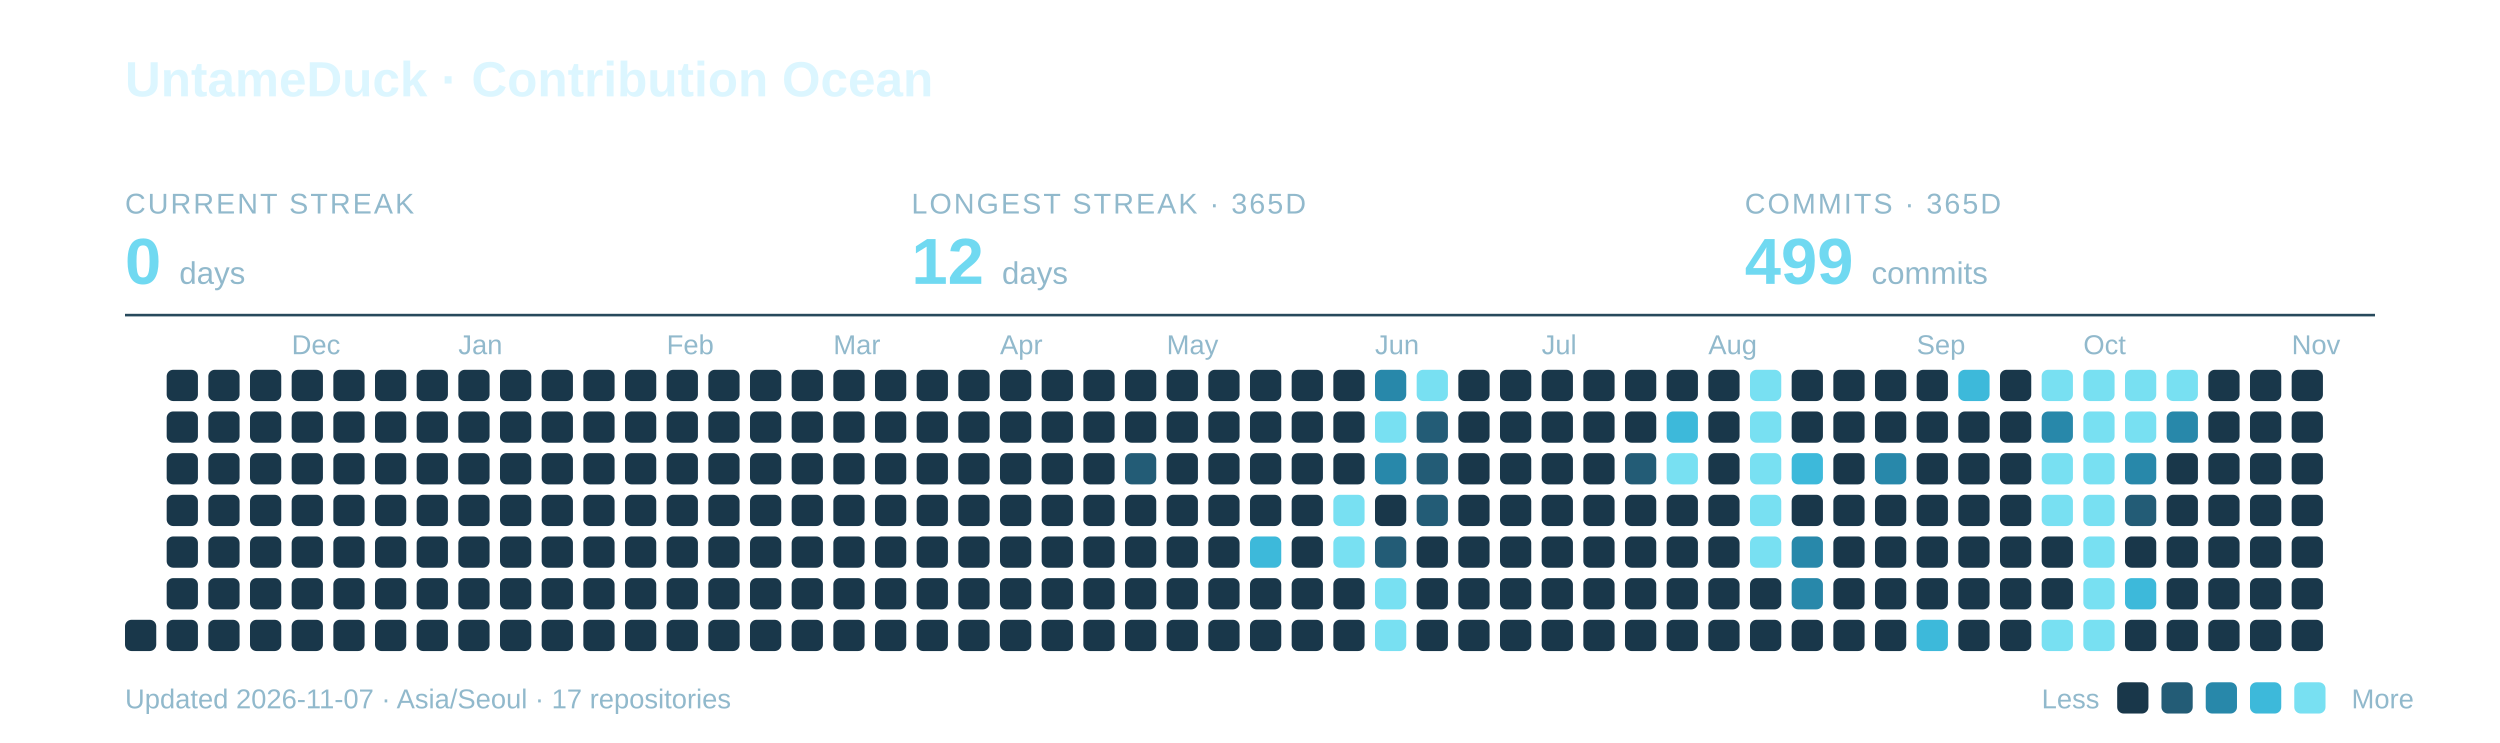
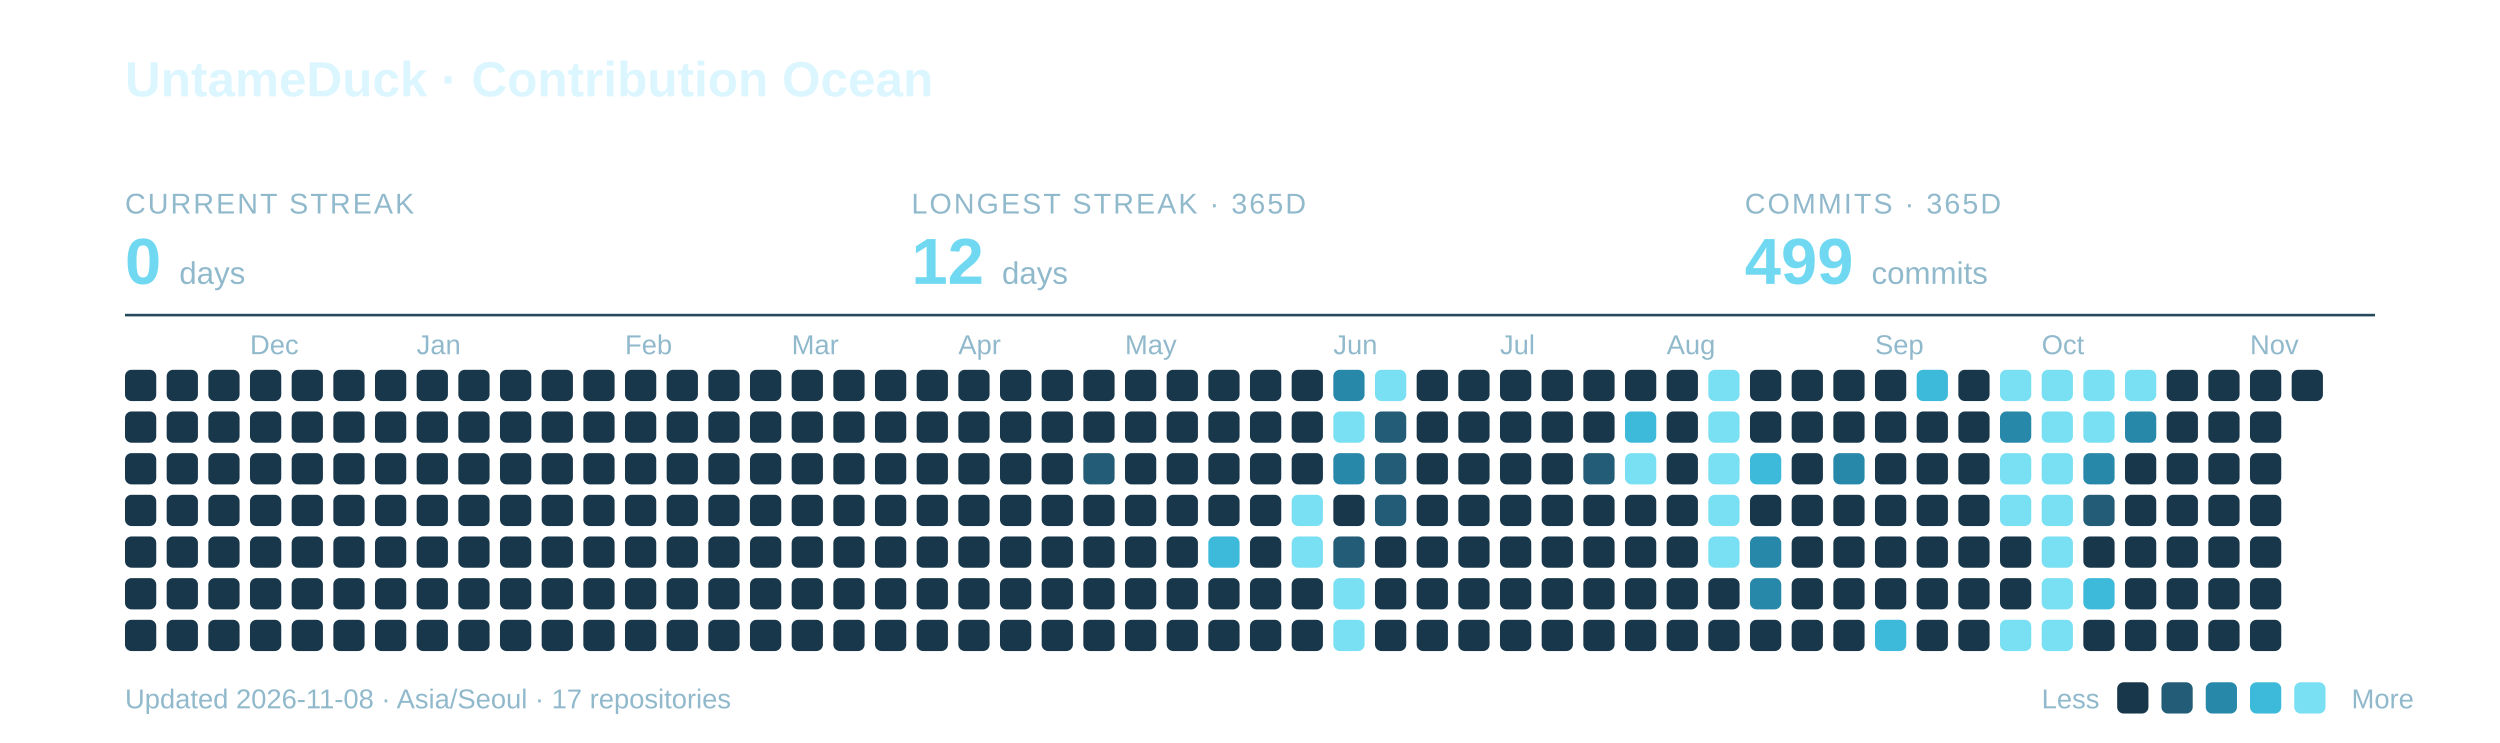
<svg xmlns="http://www.w3.org/2000/svg" width="960" height="285" viewBox="0 0 960 285" role="img" aria-labelledby="title description">
  <text x="48" y="37" font-family="-apple-system,BlinkMacSystemFont,Segoe UI,Arial,sans-serif" font-weight="700" font-size="19" fill="#DCF6FF">UntameDuck · Contribution Ocean</text>
  <text x="48" y="82" font-family="-apple-system,BlinkMacSystemFont,Segoe UI,Arial,sans-serif" font-size="11" letter-spacing="0.8" fill="#91B9CC">CURRENT STREAK</text>
  <text x="48" y="109" font-family="-apple-system,BlinkMacSystemFont,Segoe UI,Arial,sans-serif" font-weight="700" font-size="25" fill="#70D9F1">0 <tspan font-size="12" font-weight="400" fill="#91B9CC">days</tspan>
  </text>
  <text x="350" y="82" font-family="-apple-system,BlinkMacSystemFont,Segoe UI,Arial,sans-serif" font-size="11" letter-spacing="0.8" fill="#91B9CC">LONGEST STREAK · 365D</text>
  <text x="350" y="109" font-family="-apple-system,BlinkMacSystemFont,Segoe UI,Arial,sans-serif" font-weight="700" font-size="25" fill="#70D9F1">12 <tspan font-size="12" font-weight="400" fill="#91B9CC">days</tspan>
  </text>
  <text x="670" y="82" font-family="-apple-system,BlinkMacSystemFont,Segoe UI,Arial,sans-serif" font-size="11" letter-spacing="0.8" fill="#91B9CC">COMMITS · 365D</text>
  <text x="670" y="109" font-family="-apple-system,BlinkMacSystemFont,Segoe UI,Arial,sans-serif" font-weight="700" font-size="25" fill="#70D9F1">499 <tspan font-size="12" font-weight="400" fill="#91B9CC">commits</tspan>
  </text>
  <path d="M48 121H912" stroke="#27495C" />
-   <text x="112" y="136" font-family="-apple-system,BlinkMacSystemFont,Segoe UI,Arial,sans-serif" font-size="10.5" fill="#91B9CC">Dec</text>
-   <text x="176" y="136" font-family="-apple-system,BlinkMacSystemFont,Segoe UI,Arial,sans-serif" font-size="10.5" fill="#91B9CC">Jan</text>
-   <text x="256" y="136" font-family="-apple-system,BlinkMacSystemFont,Segoe UI,Arial,sans-serif" font-size="10.5" fill="#91B9CC">Feb</text>
-   <text x="320" y="136" font-family="-apple-system,BlinkMacSystemFont,Segoe UI,Arial,sans-serif" font-size="10.5" fill="#91B9CC">Mar</text>
-   <text x="384" y="136" font-family="-apple-system,BlinkMacSystemFont,Segoe UI,Arial,sans-serif" font-size="10.5" fill="#91B9CC">Apr</text>
-   <text x="448" y="136" font-family="-apple-system,BlinkMacSystemFont,Segoe UI,Arial,sans-serif" font-size="10.5" fill="#91B9CC">May</text>
-   <text x="528" y="136" font-family="-apple-system,BlinkMacSystemFont,Segoe UI,Arial,sans-serif" font-size="10.5" fill="#91B9CC">Jun</text>
-   <text x="592" y="136" font-family="-apple-system,BlinkMacSystemFont,Segoe UI,Arial,sans-serif" font-size="10.5" fill="#91B9CC">Jul</text>
-   <text x="656" y="136" font-family="-apple-system,BlinkMacSystemFont,Segoe UI,Arial,sans-serif" font-size="10.5" fill="#91B9CC">Aug</text>
-   <text x="736" y="136" font-family="-apple-system,BlinkMacSystemFont,Segoe UI,Arial,sans-serif" font-size="10.5" fill="#91B9CC">Sep</text>
-   <text x="800" y="136" font-family="-apple-system,BlinkMacSystemFont,Segoe UI,Arial,sans-serif" font-size="10.5" fill="#91B9CC">Oct</text>
-   <text x="880" y="136" font-family="-apple-system,BlinkMacSystemFont,Segoe UI,Arial,sans-serif" font-size="10.5" fill="#91B9CC">Nov</text>
+   <text x="96" y="136" font-family="-apple-system,BlinkMacSystemFont,Segoe UI,Arial,sans-serif" font-size="10.5" fill="#91B9CC">Dec</text>
+   <text x="160" y="136" font-family="-apple-system,BlinkMacSystemFont,Segoe UI,Arial,sans-serif" font-size="10.5" fill="#91B9CC">Jan</text>
+   <text x="240" y="136" font-family="-apple-system,BlinkMacSystemFont,Segoe UI,Arial,sans-serif" font-size="10.5" fill="#91B9CC">Feb</text>
+   <text x="304" y="136" font-family="-apple-system,BlinkMacSystemFont,Segoe UI,Arial,sans-serif" font-size="10.5" fill="#91B9CC">Mar</text>
+   <text x="368" y="136" font-family="-apple-system,BlinkMacSystemFont,Segoe UI,Arial,sans-serif" font-size="10.5" fill="#91B9CC">Apr</text>
+   <text x="432" y="136" font-family="-apple-system,BlinkMacSystemFont,Segoe UI,Arial,sans-serif" font-size="10.5" fill="#91B9CC">May</text>
+   <text x="512" y="136" font-family="-apple-system,BlinkMacSystemFont,Segoe UI,Arial,sans-serif" font-size="10.5" fill="#91B9CC">Jun</text>
+   <text x="576" y="136" font-family="-apple-system,BlinkMacSystemFont,Segoe UI,Arial,sans-serif" font-size="10.5" fill="#91B9CC">Jul</text>
+   <text x="640" y="136" font-family="-apple-system,BlinkMacSystemFont,Segoe UI,Arial,sans-serif" font-size="10.5" fill="#91B9CC">Aug</text>
+   <text x="720" y="136" font-family="-apple-system,BlinkMacSystemFont,Segoe UI,Arial,sans-serif" font-size="10.5" fill="#91B9CC">Sep</text>
+   <text x="784" y="136" font-family="-apple-system,BlinkMacSystemFont,Segoe UI,Arial,sans-serif" font-size="10.5" fill="#91B9CC">Oct</text>
+   <text x="864" y="136" font-family="-apple-system,BlinkMacSystemFont,Segoe UI,Arial,sans-serif" font-size="10.5" fill="#91B9CC">Nov</text>
+   <rect x="48" y="142" width="12" height="12" rx="2.5" fill="#19374A" />
+   <rect x="48" y="158" width="12" height="12" rx="2.5" fill="#19374A" />
+   <rect x="48" y="174" width="12" height="12" rx="2.5" fill="#19374A" />
+   <rect x="48" y="190" width="12" height="12" rx="2.5" fill="#19374A" />
+   <rect x="48" y="206" width="12" height="12" rx="2.5" fill="#19374A" />
+   <rect x="48" y="222" width="12" height="12" rx="2.5" fill="#19374A" />
  <rect x="48" y="238" width="12" height="12" rx="2.5" fill="#19374A" />
  <rect x="64" y="142" width="12" height="12" rx="2.5" fill="#19374A" />
  <rect x="64" y="158" width="12" height="12" rx="2.5" fill="#19374A" />
  <rect x="64" y="174" width="12" height="12" rx="2.5" fill="#19374A" />
  <rect x="64" y="190" width="12" height="12" rx="2.5" fill="#19374A" />
  <rect x="64" y="206" width="12" height="12" rx="2.5" fill="#19374A" />
  <rect x="64" y="222" width="12" height="12" rx="2.5" fill="#19374A" />
  <rect x="64" y="238" width="12" height="12" rx="2.5" fill="#19374A" />
  <rect x="80" y="142" width="12" height="12" rx="2.5" fill="#19374A" />
  <rect x="80" y="158" width="12" height="12" rx="2.5" fill="#19374A" />
  <rect x="80" y="174" width="12" height="12" rx="2.5" fill="#19374A" />
  <rect x="80" y="190" width="12" height="12" rx="2.5" fill="#19374A" />
  <rect x="80" y="206" width="12" height="12" rx="2.5" fill="#19374A" />
  <rect x="80" y="222" width="12" height="12" rx="2.5" fill="#19374A" />
  <rect x="80" y="238" width="12" height="12" rx="2.5" fill="#19374A" />
  <rect x="96" y="142" width="12" height="12" rx="2.5" fill="#19374A" />
  <rect x="96" y="158" width="12" height="12" rx="2.5" fill="#19374A" />
  <rect x="96" y="174" width="12" height="12" rx="2.5" fill="#19374A" />
  <rect x="96" y="190" width="12" height="12" rx="2.5" fill="#19374A" />
  <rect x="96" y="206" width="12" height="12" rx="2.5" fill="#19374A" />
  <rect x="96" y="222" width="12" height="12" rx="2.5" fill="#19374A" />
  <rect x="96" y="238" width="12" height="12" rx="2.5" fill="#19374A" />
  <rect x="112" y="142" width="12" height="12" rx="2.5" fill="#19374A" />
  <rect x="112" y="158" width="12" height="12" rx="2.5" fill="#19374A" />
  <rect x="112" y="174" width="12" height="12" rx="2.5" fill="#19374A" />
  <rect x="112" y="190" width="12" height="12" rx="2.5" fill="#19374A" />
  <rect x="112" y="206" width="12" height="12" rx="2.5" fill="#19374A" />
  <rect x="112" y="222" width="12" height="12" rx="2.5" fill="#19374A" />
  <rect x="112" y="238" width="12" height="12" rx="2.5" fill="#19374A" />
  <rect x="128" y="142" width="12" height="12" rx="2.5" fill="#19374A" />
  <rect x="128" y="158" width="12" height="12" rx="2.5" fill="#19374A" />
  <rect x="128" y="174" width="12" height="12" rx="2.5" fill="#19374A" />
  <rect x="128" y="190" width="12" height="12" rx="2.5" fill="#19374A" />
  <rect x="128" y="206" width="12" height="12" rx="2.5" fill="#19374A" />
  <rect x="128" y="222" width="12" height="12" rx="2.5" fill="#19374A" />
  <rect x="128" y="238" width="12" height="12" rx="2.5" fill="#19374A" />
  <rect x="144" y="142" width="12" height="12" rx="2.5" fill="#19374A" />
  <rect x="144" y="158" width="12" height="12" rx="2.5" fill="#19374A" />
  <rect x="144" y="174" width="12" height="12" rx="2.5" fill="#19374A" />
  <rect x="144" y="190" width="12" height="12" rx="2.5" fill="#19374A" />
  <rect x="144" y="206" width="12" height="12" rx="2.5" fill="#19374A" />
  <rect x="144" y="222" width="12" height="12" rx="2.5" fill="#19374A" />
  <rect x="144" y="238" width="12" height="12" rx="2.5" fill="#19374A" />
  <rect x="160" y="142" width="12" height="12" rx="2.5" fill="#19374A" />
  <rect x="160" y="158" width="12" height="12" rx="2.5" fill="#19374A" />
  <rect x="160" y="174" width="12" height="12" rx="2.5" fill="#19374A" />
  <rect x="160" y="190" width="12" height="12" rx="2.5" fill="#19374A" />
  <rect x="160" y="206" width="12" height="12" rx="2.5" fill="#19374A" />
  <rect x="160" y="222" width="12" height="12" rx="2.5" fill="#19374A" />
  <rect x="160" y="238" width="12" height="12" rx="2.5" fill="#19374A" />
  <rect x="176" y="142" width="12" height="12" rx="2.5" fill="#19374A" />
  <rect x="176" y="158" width="12" height="12" rx="2.5" fill="#19374A" />
  <rect x="176" y="174" width="12" height="12" rx="2.5" fill="#19374A" />
  <rect x="176" y="190" width="12" height="12" rx="2.5" fill="#19374A" />
  <rect x="176" y="206" width="12" height="12" rx="2.5" fill="#19374A" />
  <rect x="176" y="222" width="12" height="12" rx="2.5" fill="#19374A" />
  <rect x="176" y="238" width="12" height="12" rx="2.5" fill="#19374A" />
  <rect x="192" y="142" width="12" height="12" rx="2.5" fill="#19374A" />
  <rect x="192" y="158" width="12" height="12" rx="2.5" fill="#19374A" />
  <rect x="192" y="174" width="12" height="12" rx="2.5" fill="#19374A" />
  <rect x="192" y="190" width="12" height="12" rx="2.5" fill="#19374A" />
  <rect x="192" y="206" width="12" height="12" rx="2.5" fill="#19374A" />
  <rect x="192" y="222" width="12" height="12" rx="2.5" fill="#19374A" />
  <rect x="192" y="238" width="12" height="12" rx="2.5" fill="#19374A" />
  <rect x="208" y="142" width="12" height="12" rx="2.5" fill="#19374A" />
  <rect x="208" y="158" width="12" height="12" rx="2.5" fill="#19374A" />
  <rect x="208" y="174" width="12" height="12" rx="2.5" fill="#19374A" />
  <rect x="208" y="190" width="12" height="12" rx="2.5" fill="#19374A" />
  <rect x="208" y="206" width="12" height="12" rx="2.5" fill="#19374A" />
  <rect x="208" y="222" width="12" height="12" rx="2.5" fill="#19374A" />
  <rect x="208" y="238" width="12" height="12" rx="2.5" fill="#19374A" />
  <rect x="224" y="142" width="12" height="12" rx="2.5" fill="#19374A" />
  <rect x="224" y="158" width="12" height="12" rx="2.5" fill="#19374A" />
  <rect x="224" y="174" width="12" height="12" rx="2.5" fill="#19374A" />
  <rect x="224" y="190" width="12" height="12" rx="2.5" fill="#19374A" />
  <rect x="224" y="206" width="12" height="12" rx="2.5" fill="#19374A" />
  <rect x="224" y="222" width="12" height="12" rx="2.5" fill="#19374A" />
  <rect x="224" y="238" width="12" height="12" rx="2.5" fill="#19374A" />
  <rect x="240" y="142" width="12" height="12" rx="2.5" fill="#19374A" />
  <rect x="240" y="158" width="12" height="12" rx="2.5" fill="#19374A" />
  <rect x="240" y="174" width="12" height="12" rx="2.5" fill="#19374A" />
  <rect x="240" y="190" width="12" height="12" rx="2.5" fill="#19374A" />
  <rect x="240" y="206" width="12" height="12" rx="2.5" fill="#19374A" />
  <rect x="240" y="222" width="12" height="12" rx="2.5" fill="#19374A" />
  <rect x="240" y="238" width="12" height="12" rx="2.5" fill="#19374A" />
  <rect x="256" y="142" width="12" height="12" rx="2.5" fill="#19374A" />
  <rect x="256" y="158" width="12" height="12" rx="2.5" fill="#19374A" />
  <rect x="256" y="174" width="12" height="12" rx="2.5" fill="#19374A" />
  <rect x="256" y="190" width="12" height="12" rx="2.5" fill="#19374A" />
  <rect x="256" y="206" width="12" height="12" rx="2.5" fill="#19374A" />
  <rect x="256" y="222" width="12" height="12" rx="2.5" fill="#19374A" />
  <rect x="256" y="238" width="12" height="12" rx="2.5" fill="#19374A" />
  <rect x="272" y="142" width="12" height="12" rx="2.5" fill="#19374A" />
  <rect x="272" y="158" width="12" height="12" rx="2.5" fill="#19374A" />
  <rect x="272" y="174" width="12" height="12" rx="2.5" fill="#19374A" />
  <rect x="272" y="190" width="12" height="12" rx="2.5" fill="#19374A" />
  <rect x="272" y="206" width="12" height="12" rx="2.5" fill="#19374A" />
  <rect x="272" y="222" width="12" height="12" rx="2.5" fill="#19374A" />
  <rect x="272" y="238" width="12" height="12" rx="2.5" fill="#19374A" />
  <rect x="288" y="142" width="12" height="12" rx="2.5" fill="#19374A" />
  <rect x="288" y="158" width="12" height="12" rx="2.5" fill="#19374A" />
  <rect x="288" y="174" width="12" height="12" rx="2.5" fill="#19374A" />
  <rect x="288" y="190" width="12" height="12" rx="2.5" fill="#19374A" />
  <rect x="288" y="206" width="12" height="12" rx="2.5" fill="#19374A" />
  <rect x="288" y="222" width="12" height="12" rx="2.5" fill="#19374A" />
  <rect x="288" y="238" width="12" height="12" rx="2.5" fill="#19374A" />
  <rect x="304" y="142" width="12" height="12" rx="2.5" fill="#19374A" />
  <rect x="304" y="158" width="12" height="12" rx="2.5" fill="#19374A" />
  <rect x="304" y="174" width="12" height="12" rx="2.5" fill="#19374A" />
  <rect x="304" y="190" width="12" height="12" rx="2.5" fill="#19374A" />
  <rect x="304" y="206" width="12" height="12" rx="2.5" fill="#19374A" />
  <rect x="304" y="222" width="12" height="12" rx="2.5" fill="#19374A" />
  <rect x="304" y="238" width="12" height="12" rx="2.5" fill="#19374A" />
  <rect x="320" y="142" width="12" height="12" rx="2.5" fill="#19374A" />
  <rect x="320" y="158" width="12" height="12" rx="2.5" fill="#19374A" />
  <rect x="320" y="174" width="12" height="12" rx="2.5" fill="#19374A" />
  <rect x="320" y="190" width="12" height="12" rx="2.5" fill="#19374A" />
  <rect x="320" y="206" width="12" height="12" rx="2.5" fill="#19374A" />
  <rect x="320" y="222" width="12" height="12" rx="2.5" fill="#19374A" />
  <rect x="320" y="238" width="12" height="12" rx="2.5" fill="#19374A" />
  <rect x="336" y="142" width="12" height="12" rx="2.5" fill="#19374A" />
  <rect x="336" y="158" width="12" height="12" rx="2.5" fill="#19374A" />
  <rect x="336" y="174" width="12" height="12" rx="2.5" fill="#19374A" />
  <rect x="336" y="190" width="12" height="12" rx="2.5" fill="#19374A" />
  <rect x="336" y="206" width="12" height="12" rx="2.5" fill="#19374A" />
  <rect x="336" y="222" width="12" height="12" rx="2.5" fill="#19374A" />
  <rect x="336" y="238" width="12" height="12" rx="2.5" fill="#19374A" />
  <rect x="352" y="142" width="12" height="12" rx="2.5" fill="#19374A" />
  <rect x="352" y="158" width="12" height="12" rx="2.5" fill="#19374A" />
  <rect x="352" y="174" width="12" height="12" rx="2.5" fill="#19374A" />
  <rect x="352" y="190" width="12" height="12" rx="2.5" fill="#19374A" />
  <rect x="352" y="206" width="12" height="12" rx="2.5" fill="#19374A" />
  <rect x="352" y="222" width="12" height="12" rx="2.5" fill="#19374A" />
  <rect x="352" y="238" width="12" height="12" rx="2.5" fill="#19374A" />
  <rect x="368" y="142" width="12" height="12" rx="2.5" fill="#19374A" />
  <rect x="368" y="158" width="12" height="12" rx="2.5" fill="#19374A" />
  <rect x="368" y="174" width="12" height="12" rx="2.5" fill="#19374A" />
  <rect x="368" y="190" width="12" height="12" rx="2.5" fill="#19374A" />
  <rect x="368" y="206" width="12" height="12" rx="2.5" fill="#19374A" />
  <rect x="368" y="222" width="12" height="12" rx="2.5" fill="#19374A" />
  <rect x="368" y="238" width="12" height="12" rx="2.5" fill="#19374A" />
  <rect x="384" y="142" width="12" height="12" rx="2.5" fill="#19374A" />
  <rect x="384" y="158" width="12" height="12" rx="2.5" fill="#19374A" />
  <rect x="384" y="174" width="12" height="12" rx="2.5" fill="#19374A" />
  <rect x="384" y="190" width="12" height="12" rx="2.5" fill="#19374A" />
  <rect x="384" y="206" width="12" height="12" rx="2.5" fill="#19374A" />
  <rect x="384" y="222" width="12" height="12" rx="2.5" fill="#19374A" />
  <rect x="384" y="238" width="12" height="12" rx="2.5" fill="#19374A" />
  <rect x="400" y="142" width="12" height="12" rx="2.5" fill="#19374A" />
  <rect x="400" y="158" width="12" height="12" rx="2.5" fill="#19374A" />
  <rect x="400" y="174" width="12" height="12" rx="2.5" fill="#19374A" />
  <rect x="400" y="190" width="12" height="12" rx="2.5" fill="#19374A" />
  <rect x="400" y="206" width="12" height="12" rx="2.5" fill="#19374A" />
  <rect x="400" y="222" width="12" height="12" rx="2.5" fill="#19374A" />
  <rect x="400" y="238" width="12" height="12" rx="2.5" fill="#19374A" />
  <rect x="416" y="142" width="12" height="12" rx="2.5" fill="#19374A" />
  <rect x="416" y="158" width="12" height="12" rx="2.5" fill="#19374A" />
-   <rect x="416" y="174" width="12" height="12" rx="2.5" fill="#19374A" />
+   <rect x="416" y="174" width="12" height="12" rx="2.5" fill="#235C76" />
  <rect x="416" y="190" width="12" height="12" rx="2.5" fill="#19374A" />
  <rect x="416" y="206" width="12" height="12" rx="2.5" fill="#19374A" />
  <rect x="416" y="222" width="12" height="12" rx="2.5" fill="#19374A" />
  <rect x="416" y="238" width="12" height="12" rx="2.5" fill="#19374A" />
  <rect x="432" y="142" width="12" height="12" rx="2.5" fill="#19374A" />
  <rect x="432" y="158" width="12" height="12" rx="2.5" fill="#19374A" />
-   <rect x="432" y="174" width="12" height="12" rx="2.5" fill="#235C76" />
+   <rect x="432" y="174" width="12" height="12" rx="2.5" fill="#19374A" />
  <rect x="432" y="190" width="12" height="12" rx="2.5" fill="#19374A" />
  <rect x="432" y="206" width="12" height="12" rx="2.5" fill="#19374A" />
  <rect x="432" y="222" width="12" height="12" rx="2.5" fill="#19374A" />
  <rect x="432" y="238" width="12" height="12" rx="2.5" fill="#19374A" />
  <rect x="448" y="142" width="12" height="12" rx="2.5" fill="#19374A" />
  <rect x="448" y="158" width="12" height="12" rx="2.5" fill="#19374A" />
  <rect x="448" y="174" width="12" height="12" rx="2.5" fill="#19374A" />
  <rect x="448" y="190" width="12" height="12" rx="2.5" fill="#19374A" />
  <rect x="448" y="206" width="12" height="12" rx="2.5" fill="#19374A" />
  <rect x="448" y="222" width="12" height="12" rx="2.5" fill="#19374A" />
  <rect x="448" y="238" width="12" height="12" rx="2.5" fill="#19374A" />
  <rect x="464" y="142" width="12" height="12" rx="2.5" fill="#19374A" />
  <rect x="464" y="158" width="12" height="12" rx="2.5" fill="#19374A" />
  <rect x="464" y="174" width="12" height="12" rx="2.5" fill="#19374A" />
  <rect x="464" y="190" width="12" height="12" rx="2.5" fill="#19374A" />
-   <rect x="464" y="206" width="12" height="12" rx="2.5" fill="#19374A" />
+   <rect x="464" y="206" width="12" height="12" rx="2.5" fill="#3DB9DA" />
  <rect x="464" y="222" width="12" height="12" rx="2.5" fill="#19374A" />
  <rect x="464" y="238" width="12" height="12" rx="2.5" fill="#19374A" />
  <rect x="480" y="142" width="12" height="12" rx="2.5" fill="#19374A" />
  <rect x="480" y="158" width="12" height="12" rx="2.5" fill="#19374A" />
  <rect x="480" y="174" width="12" height="12" rx="2.5" fill="#19374A" />
  <rect x="480" y="190" width="12" height="12" rx="2.5" fill="#19374A" />
-   <rect x="480" y="206" width="12" height="12" rx="2.5" fill="#3DB9DA" />
+   <rect x="480" y="206" width="12" height="12" rx="2.5" fill="#19374A" />
  <rect x="480" y="222" width="12" height="12" rx="2.5" fill="#19374A" />
  <rect x="480" y="238" width="12" height="12" rx="2.5" fill="#19374A" />
  <rect x="496" y="142" width="12" height="12" rx="2.5" fill="#19374A" />
  <rect x="496" y="158" width="12" height="12" rx="2.5" fill="#19374A" />
  <rect x="496" y="174" width="12" height="12" rx="2.5" fill="#19374A" />
-   <rect x="496" y="190" width="12" height="12" rx="2.5" fill="#19374A" />
-   <rect x="496" y="206" width="12" height="12" rx="2.5" fill="#19374A" />
+   <rect x="496" y="190" width="12" height="12" rx="2.5" fill="#78E0F2" />
+   <rect x="496" y="206" width="12" height="12" rx="2.5" fill="#78E0F2" />
  <rect x="496" y="222" width="12" height="12" rx="2.5" fill="#19374A" />
  <rect x="496" y="238" width="12" height="12" rx="2.5" fill="#19374A" />
-   <rect x="512" y="142" width="12" height="12" rx="2.5" fill="#19374A" />
-   <rect x="512" y="158" width="12" height="12" rx="2.5" fill="#19374A" />
-   <rect x="512" y="174" width="12" height="12" rx="2.5" fill="#19374A" />
-   <rect x="512" y="190" width="12" height="12" rx="2.5" fill="#78E0F2" />
-   <rect x="512" y="206" width="12" height="12" rx="2.5" fill="#78E0F2" />
-   <rect x="512" y="222" width="12" height="12" rx="2.5" fill="#19374A" />
-   <rect x="512" y="238" width="12" height="12" rx="2.5" fill="#19374A" />
-   <rect x="528" y="142" width="12" height="12" rx="2.5" fill="#2888AA" />
-   <rect x="528" y="158" width="12" height="12" rx="2.5" fill="#78E0F2" />
-   <rect x="528" y="174" width="12" height="12" rx="2.5" fill="#2888AA" />
-   <rect x="528" y="190" width="12" height="12" rx="2.5" fill="#19374A" />
-   <rect x="528" y="206" width="12" height="12" rx="2.5" fill="#235C76" />
-   <rect x="528" y="222" width="12" height="12" rx="2.5" fill="#78E0F2" />
-   <rect x="528" y="238" width="12" height="12" rx="2.5" fill="#78E0F2" />
-   <rect x="544" y="142" width="12" height="12" rx="2.5" fill="#78E0F2" />
-   <rect x="544" y="158" width="12" height="12" rx="2.5" fill="#235C76" />
-   <rect x="544" y="174" width="12" height="12" rx="2.5" fill="#235C76" />
-   <rect x="544" y="190" width="12" height="12" rx="2.5" fill="#235C76" />
+   <rect x="512" y="142" width="12" height="12" rx="2.5" fill="#2888AA" />
+   <rect x="512" y="158" width="12" height="12" rx="2.5" fill="#78E0F2" />
+   <rect x="512" y="174" width="12" height="12" rx="2.5" fill="#2888AA" />
+   <rect x="512" y="190" width="12" height="12" rx="2.5" fill="#19374A" />
+   <rect x="512" y="206" width="12" height="12" rx="2.5" fill="#235C76" />
+   <rect x="512" y="222" width="12" height="12" rx="2.5" fill="#78E0F2" />
+   <rect x="512" y="238" width="12" height="12" rx="2.5" fill="#78E0F2" />
+   <rect x="528" y="142" width="12" height="12" rx="2.5" fill="#78E0F2" />
+   <rect x="528" y="158" width="12" height="12" rx="2.5" fill="#235C76" />
+   <rect x="528" y="174" width="12" height="12" rx="2.5" fill="#235C76" />
+   <rect x="528" y="190" width="12" height="12" rx="2.5" fill="#235C76" />
+   <rect x="528" y="206" width="12" height="12" rx="2.5" fill="#19374A" />
+   <rect x="528" y="222" width="12" height="12" rx="2.5" fill="#19374A" />
+   <rect x="528" y="238" width="12" height="12" rx="2.5" fill="#19374A" />
+   <rect x="544" y="142" width="12" height="12" rx="2.5" fill="#19374A" />
+   <rect x="544" y="158" width="12" height="12" rx="2.5" fill="#19374A" />
+   <rect x="544" y="174" width="12" height="12" rx="2.5" fill="#19374A" />
+   <rect x="544" y="190" width="12" height="12" rx="2.5" fill="#19374A" />
  <rect x="544" y="206" width="12" height="12" rx="2.5" fill="#19374A" />
  <rect x="544" y="222" width="12" height="12" rx="2.5" fill="#19374A" />
  <rect x="544" y="238" width="12" height="12" rx="2.5" fill="#19374A" />
  <rect x="560" y="142" width="12" height="12" rx="2.5" fill="#19374A" />
  <rect x="560" y="158" width="12" height="12" rx="2.5" fill="#19374A" />
  <rect x="560" y="174" width="12" height="12" rx="2.5" fill="#19374A" />
  <rect x="560" y="190" width="12" height="12" rx="2.5" fill="#19374A" />
  <rect x="560" y="206" width="12" height="12" rx="2.5" fill="#19374A" />
  <rect x="560" y="222" width="12" height="12" rx="2.5" fill="#19374A" />
  <rect x="560" y="238" width="12" height="12" rx="2.5" fill="#19374A" />
  <rect x="576" y="142" width="12" height="12" rx="2.5" fill="#19374A" />
  <rect x="576" y="158" width="12" height="12" rx="2.5" fill="#19374A" />
  <rect x="576" y="174" width="12" height="12" rx="2.5" fill="#19374A" />
  <rect x="576" y="190" width="12" height="12" rx="2.5" fill="#19374A" />
  <rect x="576" y="206" width="12" height="12" rx="2.5" fill="#19374A" />
  <rect x="576" y="222" width="12" height="12" rx="2.5" fill="#19374A" />
  <rect x="576" y="238" width="12" height="12" rx="2.5" fill="#19374A" />
  <rect x="592" y="142" width="12" height="12" rx="2.5" fill="#19374A" />
  <rect x="592" y="158" width="12" height="12" rx="2.5" fill="#19374A" />
  <rect x="592" y="174" width="12" height="12" rx="2.5" fill="#19374A" />
  <rect x="592" y="190" width="12" height="12" rx="2.5" fill="#19374A" />
  <rect x="592" y="206" width="12" height="12" rx="2.5" fill="#19374A" />
  <rect x="592" y="222" width="12" height="12" rx="2.5" fill="#19374A" />
  <rect x="592" y="238" width="12" height="12" rx="2.5" fill="#19374A" />
  <rect x="608" y="142" width="12" height="12" rx="2.5" fill="#19374A" />
  <rect x="608" y="158" width="12" height="12" rx="2.5" fill="#19374A" />
-   <rect x="608" y="174" width="12" height="12" rx="2.5" fill="#19374A" />
+   <rect x="608" y="174" width="12" height="12" rx="2.5" fill="#235C76" />
  <rect x="608" y="190" width="12" height="12" rx="2.5" fill="#19374A" />
  <rect x="608" y="206" width="12" height="12" rx="2.5" fill="#19374A" />
  <rect x="608" y="222" width="12" height="12" rx="2.5" fill="#19374A" />
  <rect x="608" y="238" width="12" height="12" rx="2.5" fill="#19374A" />
  <rect x="624" y="142" width="12" height="12" rx="2.5" fill="#19374A" />
-   <rect x="624" y="158" width="12" height="12" rx="2.5" fill="#19374A" />
-   <rect x="624" y="174" width="12" height="12" rx="2.5" fill="#235C76" />
+   <rect x="624" y="158" width="12" height="12" rx="2.5" fill="#3DB9DA" />
+   <rect x="624" y="174" width="12" height="12" rx="2.5" fill="#78E0F2" />
  <rect x="624" y="190" width="12" height="12" rx="2.5" fill="#19374A" />
  <rect x="624" y="206" width="12" height="12" rx="2.5" fill="#19374A" />
  <rect x="624" y="222" width="12" height="12" rx="2.5" fill="#19374A" />
  <rect x="624" y="238" width="12" height="12" rx="2.5" fill="#19374A" />
  <rect x="640" y="142" width="12" height="12" rx="2.5" fill="#19374A" />
-   <rect x="640" y="158" width="12" height="12" rx="2.5" fill="#3DB9DA" />
-   <rect x="640" y="174" width="12" height="12" rx="2.5" fill="#78E0F2" />
+   <rect x="640" y="158" width="12" height="12" rx="2.5" fill="#19374A" />
+   <rect x="640" y="174" width="12" height="12" rx="2.5" fill="#19374A" />
  <rect x="640" y="190" width="12" height="12" rx="2.5" fill="#19374A" />
  <rect x="640" y="206" width="12" height="12" rx="2.5" fill="#19374A" />
  <rect x="640" y="222" width="12" height="12" rx="2.5" fill="#19374A" />
  <rect x="640" y="238" width="12" height="12" rx="2.5" fill="#19374A" />
-   <rect x="656" y="142" width="12" height="12" rx="2.5" fill="#19374A" />
-   <rect x="656" y="158" width="12" height="12" rx="2.5" fill="#19374A" />
-   <rect x="656" y="174" width="12" height="12" rx="2.5" fill="#19374A" />
-   <rect x="656" y="190" width="12" height="12" rx="2.5" fill="#19374A" />
-   <rect x="656" y="206" width="12" height="12" rx="2.5" fill="#19374A" />
+   <rect x="656" y="142" width="12" height="12" rx="2.5" fill="#78E0F2" />
+   <rect x="656" y="158" width="12" height="12" rx="2.5" fill="#78E0F2" />
+   <rect x="656" y="174" width="12" height="12" rx="2.5" fill="#78E0F2" />
+   <rect x="656" y="190" width="12" height="12" rx="2.5" fill="#78E0F2" />
+   <rect x="656" y="206" width="12" height="12" rx="2.5" fill="#78E0F2" />
  <rect x="656" y="222" width="12" height="12" rx="2.5" fill="#19374A" />
  <rect x="656" y="238" width="12" height="12" rx="2.5" fill="#19374A" />
-   <rect x="672" y="142" width="12" height="12" rx="2.5" fill="#78E0F2" />
-   <rect x="672" y="158" width="12" height="12" rx="2.5" fill="#78E0F2" />
-   <rect x="672" y="174" width="12" height="12" rx="2.5" fill="#78E0F2" />
-   <rect x="672" y="190" width="12" height="12" rx="2.5" fill="#78E0F2" />
-   <rect x="672" y="206" width="12" height="12" rx="2.5" fill="#78E0F2" />
-   <rect x="672" y="222" width="12" height="12" rx="2.5" fill="#19374A" />
+   <rect x="672" y="142" width="12" height="12" rx="2.5" fill="#19374A" />
+   <rect x="672" y="158" width="12" height="12" rx="2.5" fill="#19374A" />
+   <rect x="672" y="174" width="12" height="12" rx="2.5" fill="#3DB9DA" />
+   <rect x="672" y="190" width="12" height="12" rx="2.5" fill="#19374A" />
+   <rect x="672" y="206" width="12" height="12" rx="2.5" fill="#2888AA" />
+   <rect x="672" y="222" width="12" height="12" rx="2.5" fill="#2888AA" />
  <rect x="672" y="238" width="12" height="12" rx="2.5" fill="#19374A" />
  <rect x="688" y="142" width="12" height="12" rx="2.5" fill="#19374A" />
  <rect x="688" y="158" width="12" height="12" rx="2.5" fill="#19374A" />
-   <rect x="688" y="174" width="12" height="12" rx="2.5" fill="#3DB9DA" />
+   <rect x="688" y="174" width="12" height="12" rx="2.5" fill="#19374A" />
  <rect x="688" y="190" width="12" height="12" rx="2.5" fill="#19374A" />
-   <rect x="688" y="206" width="12" height="12" rx="2.5" fill="#2888AA" />
-   <rect x="688" y="222" width="12" height="12" rx="2.5" fill="#2888AA" />
+   <rect x="688" y="206" width="12" height="12" rx="2.5" fill="#19374A" />
+   <rect x="688" y="222" width="12" height="12" rx="2.5" fill="#19374A" />
  <rect x="688" y="238" width="12" height="12" rx="2.5" fill="#19374A" />
  <rect x="704" y="142" width="12" height="12" rx="2.5" fill="#19374A" />
  <rect x="704" y="158" width="12" height="12" rx="2.5" fill="#19374A" />
-   <rect x="704" y="174" width="12" height="12" rx="2.5" fill="#19374A" />
+   <rect x="704" y="174" width="12" height="12" rx="2.5" fill="#2888AA" />
  <rect x="704" y="190" width="12" height="12" rx="2.5" fill="#19374A" />
  <rect x="704" y="206" width="12" height="12" rx="2.5" fill="#19374A" />
  <rect x="704" y="222" width="12" height="12" rx="2.5" fill="#19374A" />
  <rect x="704" y="238" width="12" height="12" rx="2.5" fill="#19374A" />
  <rect x="720" y="142" width="12" height="12" rx="2.5" fill="#19374A" />
  <rect x="720" y="158" width="12" height="12" rx="2.5" fill="#19374A" />
-   <rect x="720" y="174" width="12" height="12" rx="2.5" fill="#2888AA" />
+   <rect x="720" y="174" width="12" height="12" rx="2.5" fill="#19374A" />
  <rect x="720" y="190" width="12" height="12" rx="2.5" fill="#19374A" />
  <rect x="720" y="206" width="12" height="12" rx="2.5" fill="#19374A" />
  <rect x="720" y="222" width="12" height="12" rx="2.5" fill="#19374A" />
-   <rect x="720" y="238" width="12" height="12" rx="2.5" fill="#19374A" />
-   <rect x="736" y="142" width="12" height="12" rx="2.5" fill="#19374A" />
+   <rect x="720" y="238" width="12" height="12" rx="2.5" fill="#3DB9DA" />
+   <rect x="736" y="142" width="12" height="12" rx="2.5" fill="#3DB9DA" />
  <rect x="736" y="158" width="12" height="12" rx="2.5" fill="#19374A" />
  <rect x="736" y="174" width="12" height="12" rx="2.5" fill="#19374A" />
  <rect x="736" y="190" width="12" height="12" rx="2.5" fill="#19374A" />
  <rect x="736" y="206" width="12" height="12" rx="2.5" fill="#19374A" />
  <rect x="736" y="222" width="12" height="12" rx="2.5" fill="#19374A" />
-   <rect x="736" y="238" width="12" height="12" rx="2.5" fill="#3DB9DA" />
-   <rect x="752" y="142" width="12" height="12" rx="2.5" fill="#3DB9DA" />
+   <rect x="736" y="238" width="12" height="12" rx="2.5" fill="#19374A" />
+   <rect x="752" y="142" width="12" height="12" rx="2.5" fill="#19374A" />
  <rect x="752" y="158" width="12" height="12" rx="2.5" fill="#19374A" />
  <rect x="752" y="174" width="12" height="12" rx="2.5" fill="#19374A" />
  <rect x="752" y="190" width="12" height="12" rx="2.5" fill="#19374A" />
  <rect x="752" y="206" width="12" height="12" rx="2.5" fill="#19374A" />
  <rect x="752" y="222" width="12" height="12" rx="2.5" fill="#19374A" />
  <rect x="752" y="238" width="12" height="12" rx="2.5" fill="#19374A" />
-   <rect x="768" y="142" width="12" height="12" rx="2.5" fill="#19374A" />
-   <rect x="768" y="158" width="12" height="12" rx="2.5" fill="#19374A" />
-   <rect x="768" y="174" width="12" height="12" rx="2.5" fill="#19374A" />
-   <rect x="768" y="190" width="12" height="12" rx="2.5" fill="#19374A" />
+   <rect x="768" y="142" width="12" height="12" rx="2.5" fill="#78E0F2" />
+   <rect x="768" y="158" width="12" height="12" rx="2.5" fill="#2888AA" />
+   <rect x="768" y="174" width="12" height="12" rx="2.5" fill="#78E0F2" />
+   <rect x="768" y="190" width="12" height="12" rx="2.5" fill="#78E0F2" />
  <rect x="768" y="206" width="12" height="12" rx="2.5" fill="#19374A" />
  <rect x="768" y="222" width="12" height="12" rx="2.5" fill="#19374A" />
-   <rect x="768" y="238" width="12" height="12" rx="2.5" fill="#19374A" />
+   <rect x="768" y="238" width="12" height="12" rx="2.5" fill="#78E0F2" />
  <rect x="784" y="142" width="12" height="12" rx="2.5" fill="#78E0F2" />
-   <rect x="784" y="158" width="12" height="12" rx="2.5" fill="#2888AA" />
+   <rect x="784" y="158" width="12" height="12" rx="2.5" fill="#78E0F2" />
  <rect x="784" y="174" width="12" height="12" rx="2.5" fill="#78E0F2" />
  <rect x="784" y="190" width="12" height="12" rx="2.5" fill="#78E0F2" />
-   <rect x="784" y="206" width="12" height="12" rx="2.5" fill="#19374A" />
-   <rect x="784" y="222" width="12" height="12" rx="2.5" fill="#19374A" />
+   <rect x="784" y="206" width="12" height="12" rx="2.5" fill="#78E0F2" />
+   <rect x="784" y="222" width="12" height="12" rx="2.5" fill="#78E0F2" />
  <rect x="784" y="238" width="12" height="12" rx="2.5" fill="#78E0F2" />
  <rect x="800" y="142" width="12" height="12" rx="2.5" fill="#78E0F2" />
  <rect x="800" y="158" width="12" height="12" rx="2.5" fill="#78E0F2" />
-   <rect x="800" y="174" width="12" height="12" rx="2.5" fill="#78E0F2" />
-   <rect x="800" y="190" width="12" height="12" rx="2.5" fill="#78E0F2" />
-   <rect x="800" y="206" width="12" height="12" rx="2.5" fill="#78E0F2" />
-   <rect x="800" y="222" width="12" height="12" rx="2.5" fill="#78E0F2" />
-   <rect x="800" y="238" width="12" height="12" rx="2.5" fill="#78E0F2" />
+   <rect x="800" y="174" width="12" height="12" rx="2.5" fill="#2888AA" />
+   <rect x="800" y="190" width="12" height="12" rx="2.5" fill="#235C76" />
+   <rect x="800" y="206" width="12" height="12" rx="2.5" fill="#19374A" />
+   <rect x="800" y="222" width="12" height="12" rx="2.5" fill="#3DB9DA" />
+   <rect x="800" y="238" width="12" height="12" rx="2.5" fill="#19374A" />
  <rect x="816" y="142" width="12" height="12" rx="2.5" fill="#78E0F2" />
-   <rect x="816" y="158" width="12" height="12" rx="2.5" fill="#78E0F2" />
-   <rect x="816" y="174" width="12" height="12" rx="2.5" fill="#2888AA" />
-   <rect x="816" y="190" width="12" height="12" rx="2.5" fill="#235C76" />
+   <rect x="816" y="158" width="12" height="12" rx="2.5" fill="#2888AA" />
+   <rect x="816" y="174" width="12" height="12" rx="2.5" fill="#19374A" />
+   <rect x="816" y="190" width="12" height="12" rx="2.5" fill="#19374A" />
  <rect x="816" y="206" width="12" height="12" rx="2.5" fill="#19374A" />
-   <rect x="816" y="222" width="12" height="12" rx="2.5" fill="#3DB9DA" />
+   <rect x="816" y="222" width="12" height="12" rx="2.5" fill="#19374A" />
  <rect x="816" y="238" width="12" height="12" rx="2.5" fill="#19374A" />
-   <rect x="832" y="142" width="12" height="12" rx="2.5" fill="#78E0F2" />
-   <rect x="832" y="158" width="12" height="12" rx="2.5" fill="#2888AA" />
+   <rect x="832" y="142" width="12" height="12" rx="2.5" fill="#19374A" />
+   <rect x="832" y="158" width="12" height="12" rx="2.5" fill="#19374A" />
  <rect x="832" y="174" width="12" height="12" rx="2.5" fill="#19374A" />
  <rect x="832" y="190" width="12" height="12" rx="2.5" fill="#19374A" />
  <rect x="832" y="206" width="12" height="12" rx="2.5" fill="#19374A" />
  <rect x="832" y="222" width="12" height="12" rx="2.5" fill="#19374A" />
  <rect x="832" y="238" width="12" height="12" rx="2.5" fill="#19374A" />
  <rect x="848" y="142" width="12" height="12" rx="2.5" fill="#19374A" />
  <rect x="848" y="158" width="12" height="12" rx="2.5" fill="#19374A" />
  <rect x="848" y="174" width="12" height="12" rx="2.5" fill="#19374A" />
  <rect x="848" y="190" width="12" height="12" rx="2.5" fill="#19374A" />
  <rect x="848" y="206" width="12" height="12" rx="2.5" fill="#19374A" />
  <rect x="848" y="222" width="12" height="12" rx="2.5" fill="#19374A" />
  <rect x="848" y="238" width="12" height="12" rx="2.5" fill="#19374A" />
  <rect x="864" y="142" width="12" height="12" rx="2.5" fill="#19374A" />
  <rect x="864" y="158" width="12" height="12" rx="2.5" fill="#19374A" />
  <rect x="864" y="174" width="12" height="12" rx="2.5" fill="#19374A" />
  <rect x="864" y="190" width="12" height="12" rx="2.5" fill="#19374A" />
  <rect x="864" y="206" width="12" height="12" rx="2.5" fill="#19374A" />
  <rect x="864" y="222" width="12" height="12" rx="2.5" fill="#19374A" />
  <rect x="864" y="238" width="12" height="12" rx="2.5" fill="#19374A" />
  <rect x="880" y="142" width="12" height="12" rx="2.5" fill="#19374A" />
-   <rect x="880" y="158" width="12" height="12" rx="2.5" fill="#19374A" />
-   <rect x="880" y="174" width="12" height="12" rx="2.5" fill="#19374A" />
-   <rect x="880" y="190" width="12" height="12" rx="2.5" fill="#19374A" />
-   <rect x="880" y="206" width="12" height="12" rx="2.5" fill="#19374A" />
-   <rect x="880" y="222" width="12" height="12" rx="2.5" fill="#19374A" />
-   <rect x="880" y="238" width="12" height="12" rx="2.5" fill="#19374A" />
-   <text x="48" y="272" font-family="-apple-system,BlinkMacSystemFont,Segoe UI,Arial,sans-serif" font-size="10.5" fill="#91B9CC">Updated 2026-11-07 · Asia/Seoul · 17 repositories</text>
+   <text x="48" y="272" font-family="-apple-system,BlinkMacSystemFont,Segoe UI,Arial,sans-serif" font-size="10.5" fill="#91B9CC">Updated 2026-11-08 · Asia/Seoul · 17 repositories</text>
  <text x="784" y="272" font-family="-apple-system,BlinkMacSystemFont,Segoe UI,Arial,sans-serif" font-size="10.5" fill="#91B9CC">Less</text>
  <rect x="813" y="262" width="12" height="12" rx="2.5" fill="#19374A" />
  <rect x="830" y="262" width="12" height="12" rx="2.5" fill="#235C76" />
  <rect x="847" y="262" width="12" height="12" rx="2.5" fill="#2888AA" />
  <rect x="864" y="262" width="12" height="12" rx="2.5" fill="#3DB9DA" />
  <rect x="881" y="262" width="12" height="12" rx="2.5" fill="#78E0F2" />
  <text x="903" y="272" font-family="-apple-system,BlinkMacSystemFont,Segoe UI,Arial,sans-serif" font-size="10.5" fill="#91B9CC">More</text>
</svg>
